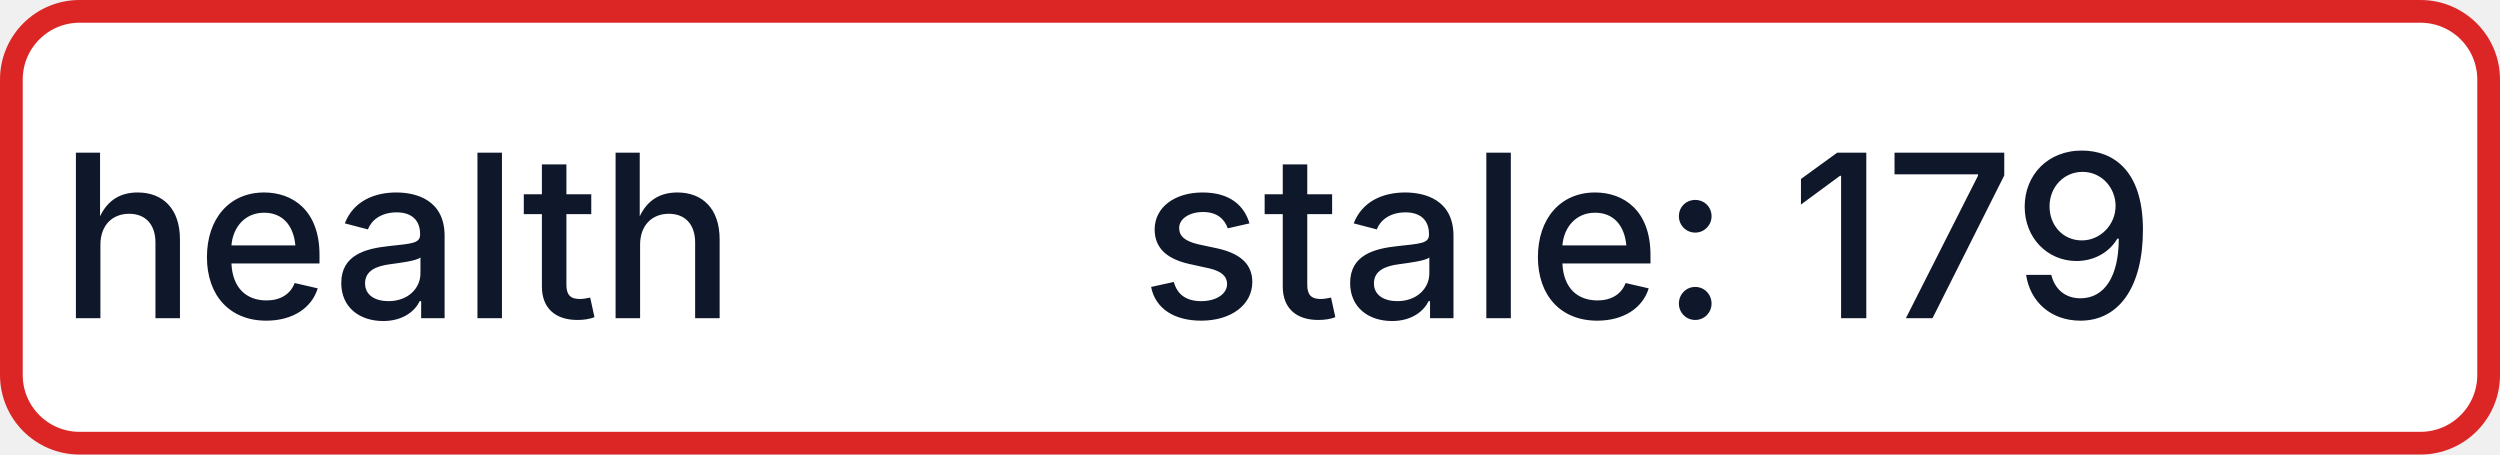
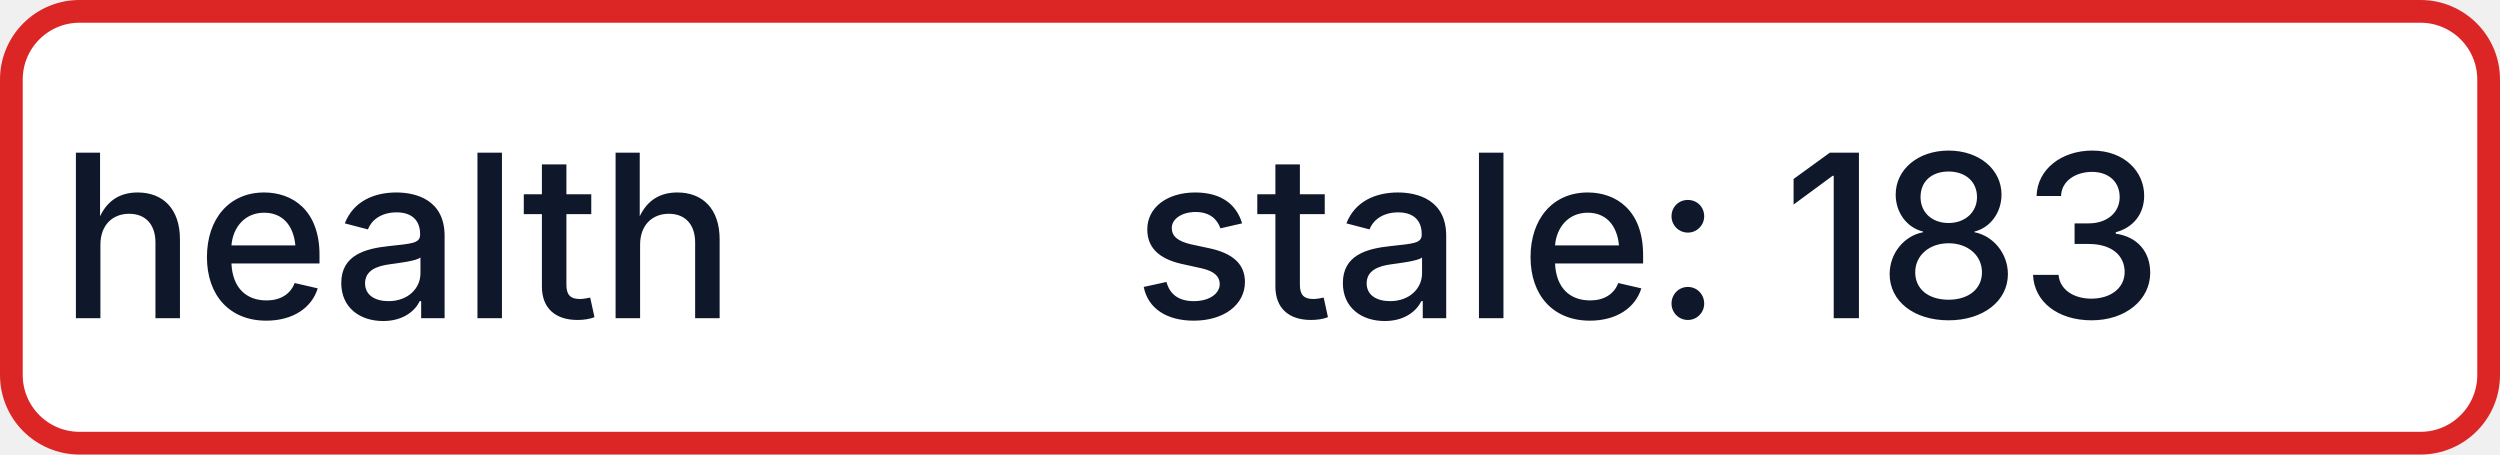
- <svg xmlns="http://www.w3.org/2000/svg" width="110" height="20" role="img" aria-label="health: stale: 179">
+ <svg xmlns="http://www.w3.org/2000/svg" width="110" height="20" role="img" aria-label="health: stale: 183">
  <rect x="0.5" y="0.5" width="109" height="19" rx="3" fill="#FFFFFF" stroke="#DC2626" stroke-width="1" />
  <g fill="#0F172A" text-anchor="middle" font-family="-apple-system,BlinkMacSystemFont,Segoe UI,sans-serif" font-size="10" font-weight="500">
    <text x="17.5" y="14">health</text>
-     <text x="72.5" y="14" textLength="68" lengthAdjust="spacingAndGlyphs">stale: 179</text>
+     <text x="72.5" y="14" textLength="68" lengthAdjust="spacingAndGlyphs">stale: 183</text>
  </g>
</svg>
